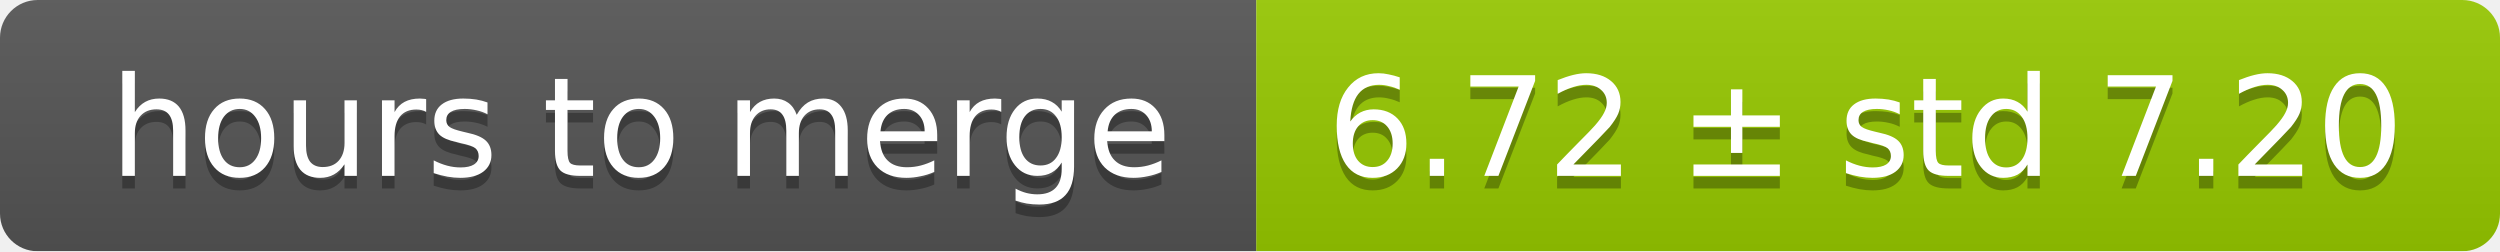
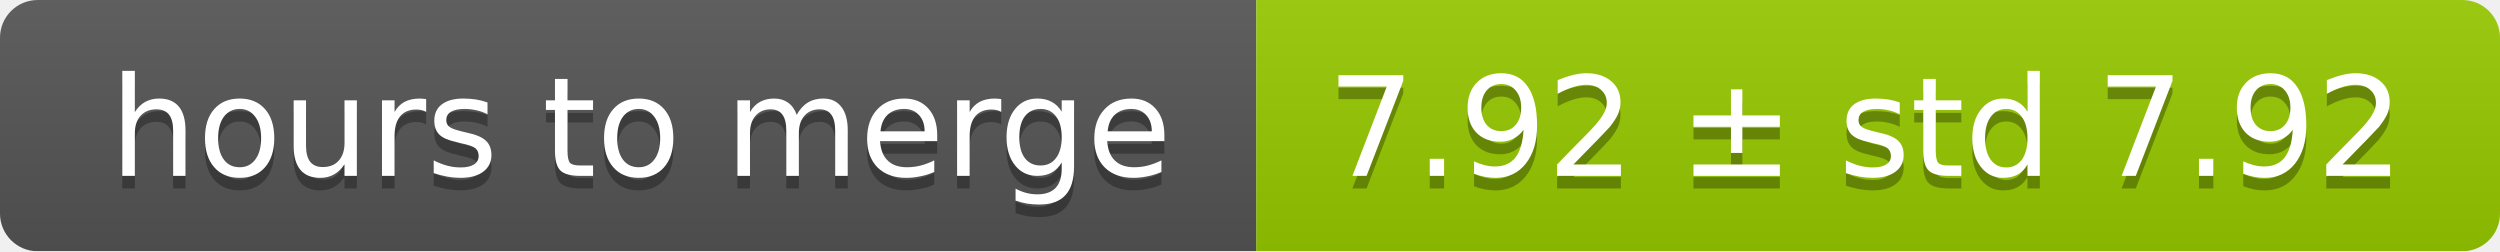
<svg xmlns="http://www.w3.org/2000/svg" width="199" height="20">
  <linearGradient id="smooth" x2="0" y2="100%">
    <stop offset="0" stop-color="#bbb" stop-opacity=".1" />
    <stop offset="1" stop-opacity=".1" />
  </linearGradient>
  <mask id="round">
    <rect width="199" height="20" rx="3" fill="#fff" />
  </mask>
  <g mask="url(#round)">
    <rect width="100" height="20" fill="#555" />
    <rect x="100" width="99" height="20" fill="#97ca00" />
    <rect width="199" height="20" fill="url(#smooth)" />
  </g>
  <g fill="#fff" text-anchor="middle" font-family="DejaVu Sans,Verdana,Geneva,sans-serif" font-size="11">
    <text x="51" y="15" fill="#010101" fill-opacity=".3">hours to merge</text>
    <text x="51" y="14">hours to merge</text>
-     <text x="148.5" y="15" fill="#010101" fill-opacity=".3">6.72 ± std 7.20</text>
-     <text x="148.5" y="14">6.72 ± std 7.20</text>
+     <text x="148.5" y="15" fill="#010101" fill-opacity=".3">7.92 ± std 7.92</text>
+     <text x="148.5" y="14">7.92 ± std 7.92</text>
  </g>
</svg>
